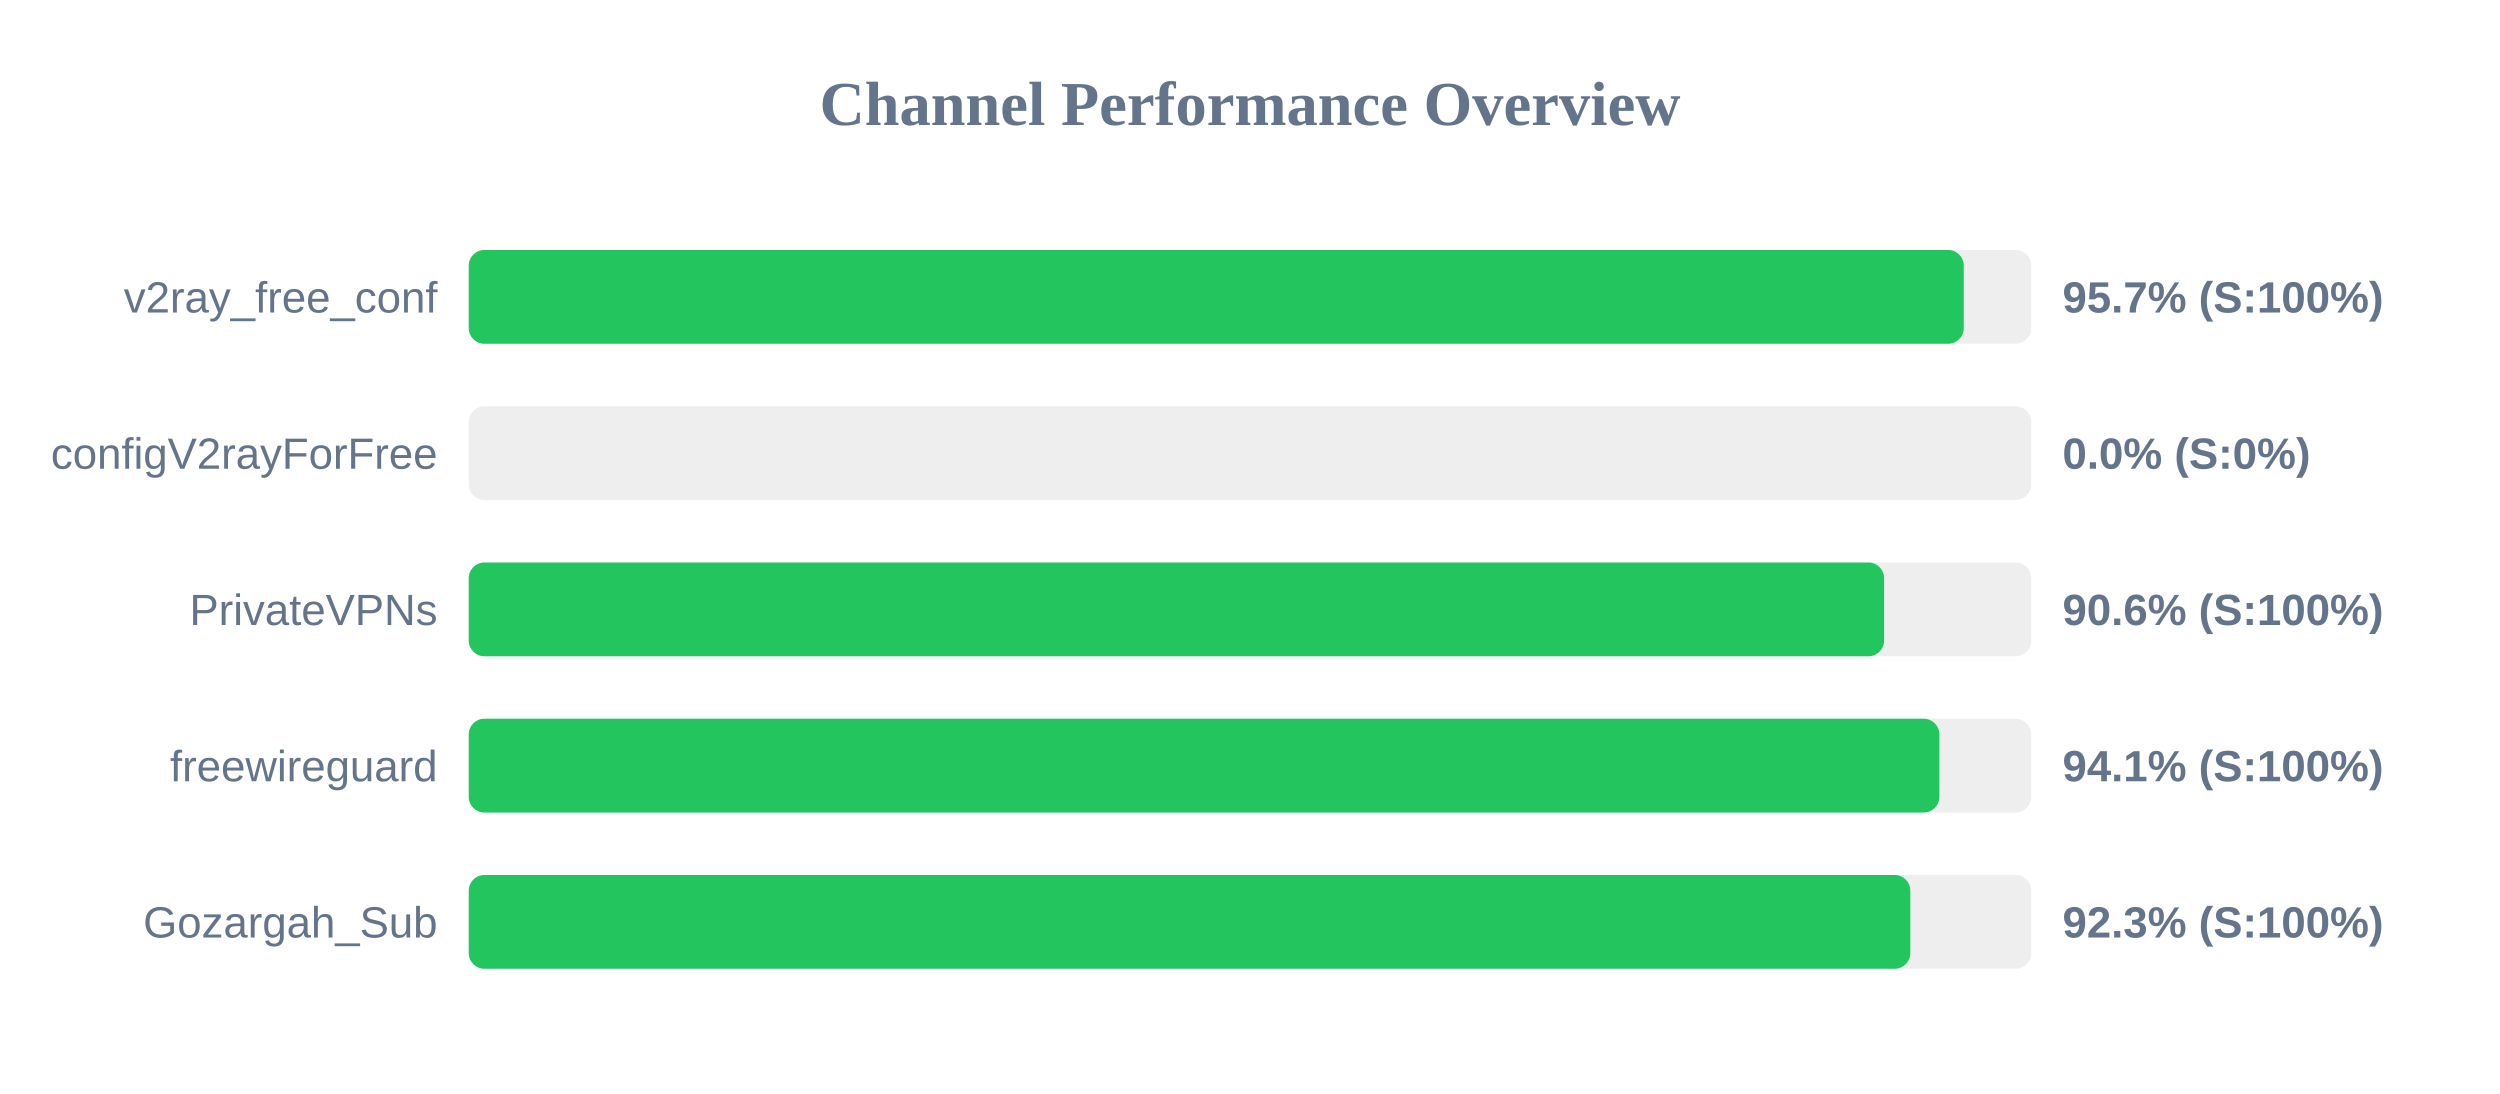
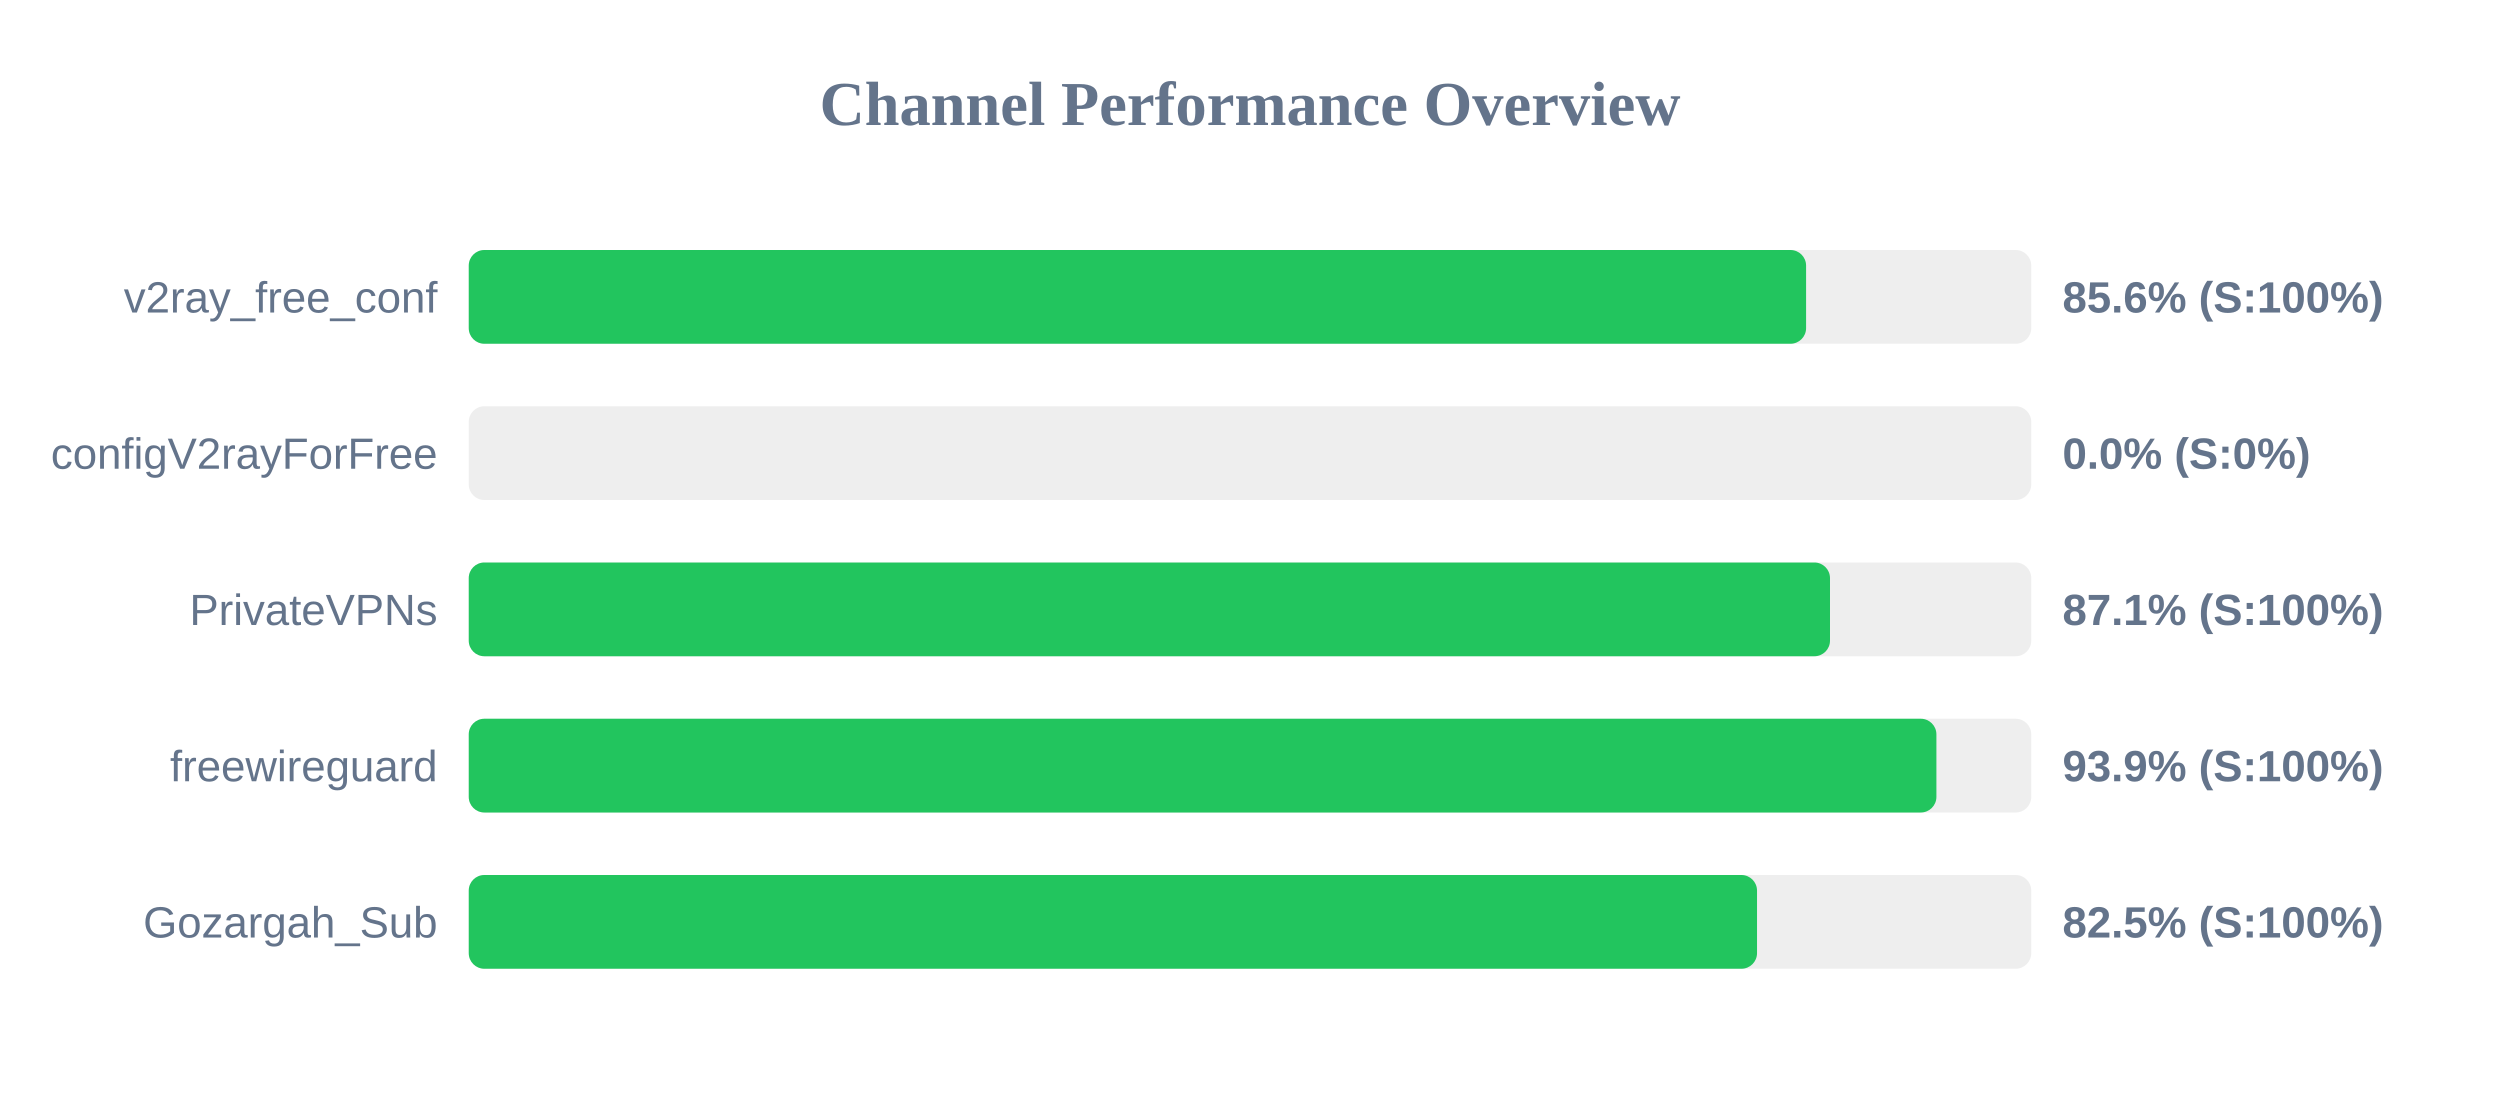
<svg xmlns="http://www.w3.org/2000/svg" width="800" height="350" version="1.1">
  <style>
        .row { font: 14px Arial; fill: #64748b; }
        .score { font: bold 14px Arial; fill: #64748b; }
    </style>
  <text x="400" y="40" text-anchor="middle" font-size="20px" font-weight="bold" fill="#64748b">Channel Performance Overview</text>
  <rect x="150" y="80" width="500" height="30" fill="#eee" rx="5" />
-   <rect x="150" y="80" width="478.4" height="30" fill="#22c55e" rx="5" />
+   <rect x="150" y="80" width="427.95" height="30" fill="#22c55e" rx="5" />
  <text x="140" y="100" text-anchor="end" class="row">v2ray_free_conf</text>
-   <text x="660" y="100" text-anchor="start" class="score">95.7% (S:100%)</text>
+   <text x="660" y="100" text-anchor="start" class="score">85.6% (S:100%)</text>
  <rect x="150" y="130" width="500" height="30" fill="#eee" rx="5" />
  <rect x="150" y="130" width="0.0" height="30" fill="#ef4444" rx="5" />
  <text x="140" y="150" text-anchor="end" class="row">configV2rayForFree</text>
  <text x="660" y="150" text-anchor="start" class="score">0.0% (S:0%)</text>
  <rect x="150" y="180" width="500" height="30" fill="#eee" rx="5" />
-   <rect x="150" y="180" width="452.9" height="30" fill="#22c55e" rx="5" />
+   <rect x="150" y="180" width="435.6" height="30" fill="#22c55e" rx="5" />
  <text x="140" y="200" text-anchor="end" class="row">PrivateVPNs</text>
-   <text x="660" y="200" text-anchor="start" class="score">90.6% (S:100%)</text>
+   <text x="660" y="200" text-anchor="start" class="score">87.1% (S:100%)</text>
  <rect x="150" y="230" width="500" height="30" fill="#eee" rx="5" />
-   <rect x="150" y="230" width="470.6" height="30" fill="#22c55e" rx="5" />
+   <rect x="150" y="230" width="469.65" height="30" fill="#22c55e" rx="5" />
  <text x="140" y="250" text-anchor="end" class="row">freewireguard</text>
-   <text x="660" y="250" text-anchor="start" class="score">94.1% (S:100%)</text>
+   <text x="660" y="250" text-anchor="start" class="score">93.9% (S:100%)</text>
  <rect x="150" y="280" width="500" height="30" fill="#eee" rx="5" />
-   <rect x="150" y="280" width="461.3" height="30" fill="#22c55e" rx="5" />
+   <rect x="150" y="280" width="412.25" height="30" fill="#22c55e" rx="5" />
  <text x="140" y="300" text-anchor="end" class="row">Gozargah_Sub</text>
-   <text x="660" y="300" text-anchor="start" class="score">92.3% (S:100%)</text>
+   <text x="660" y="300" text-anchor="start" class="score">82.5% (S:100%)</text>
</svg>
